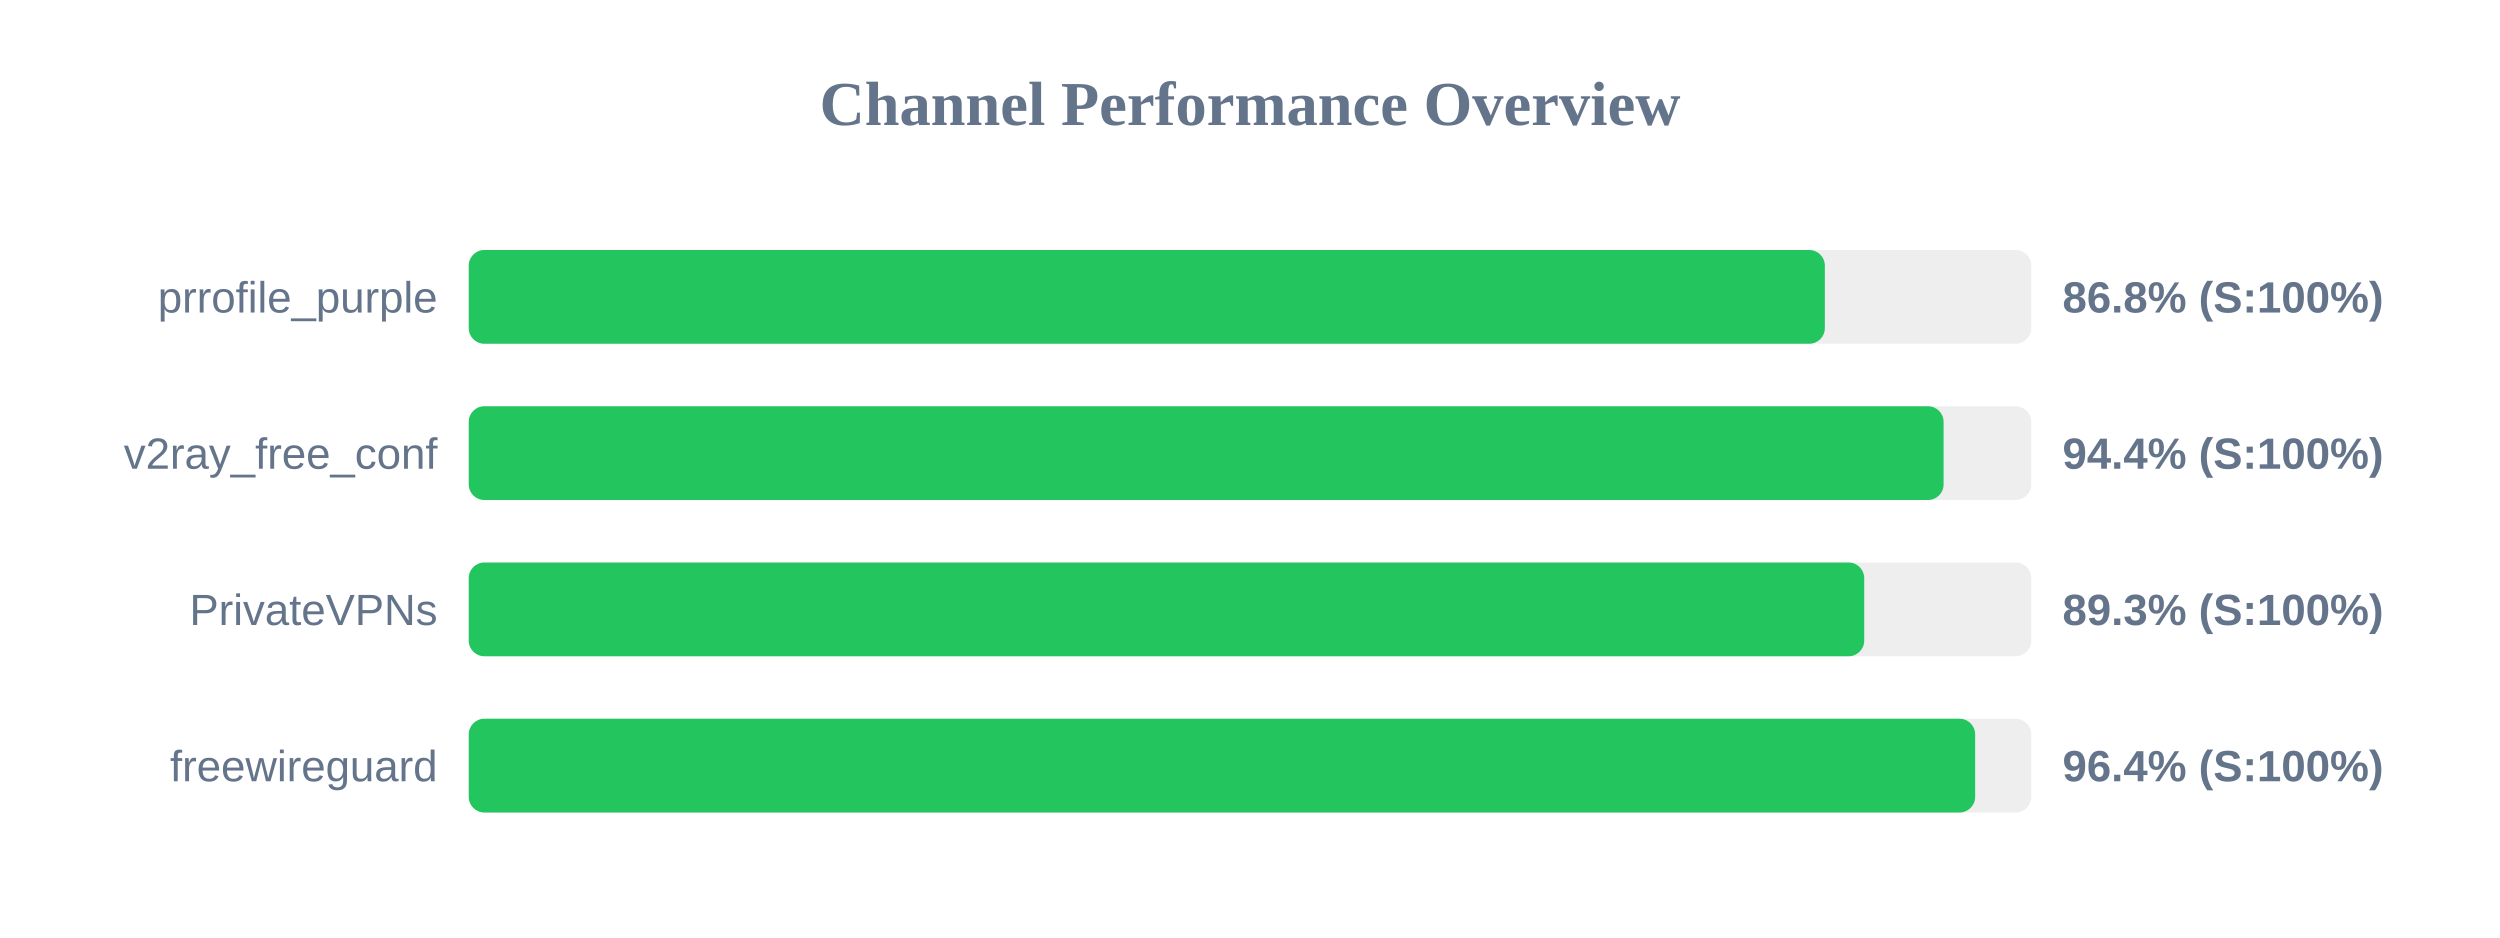
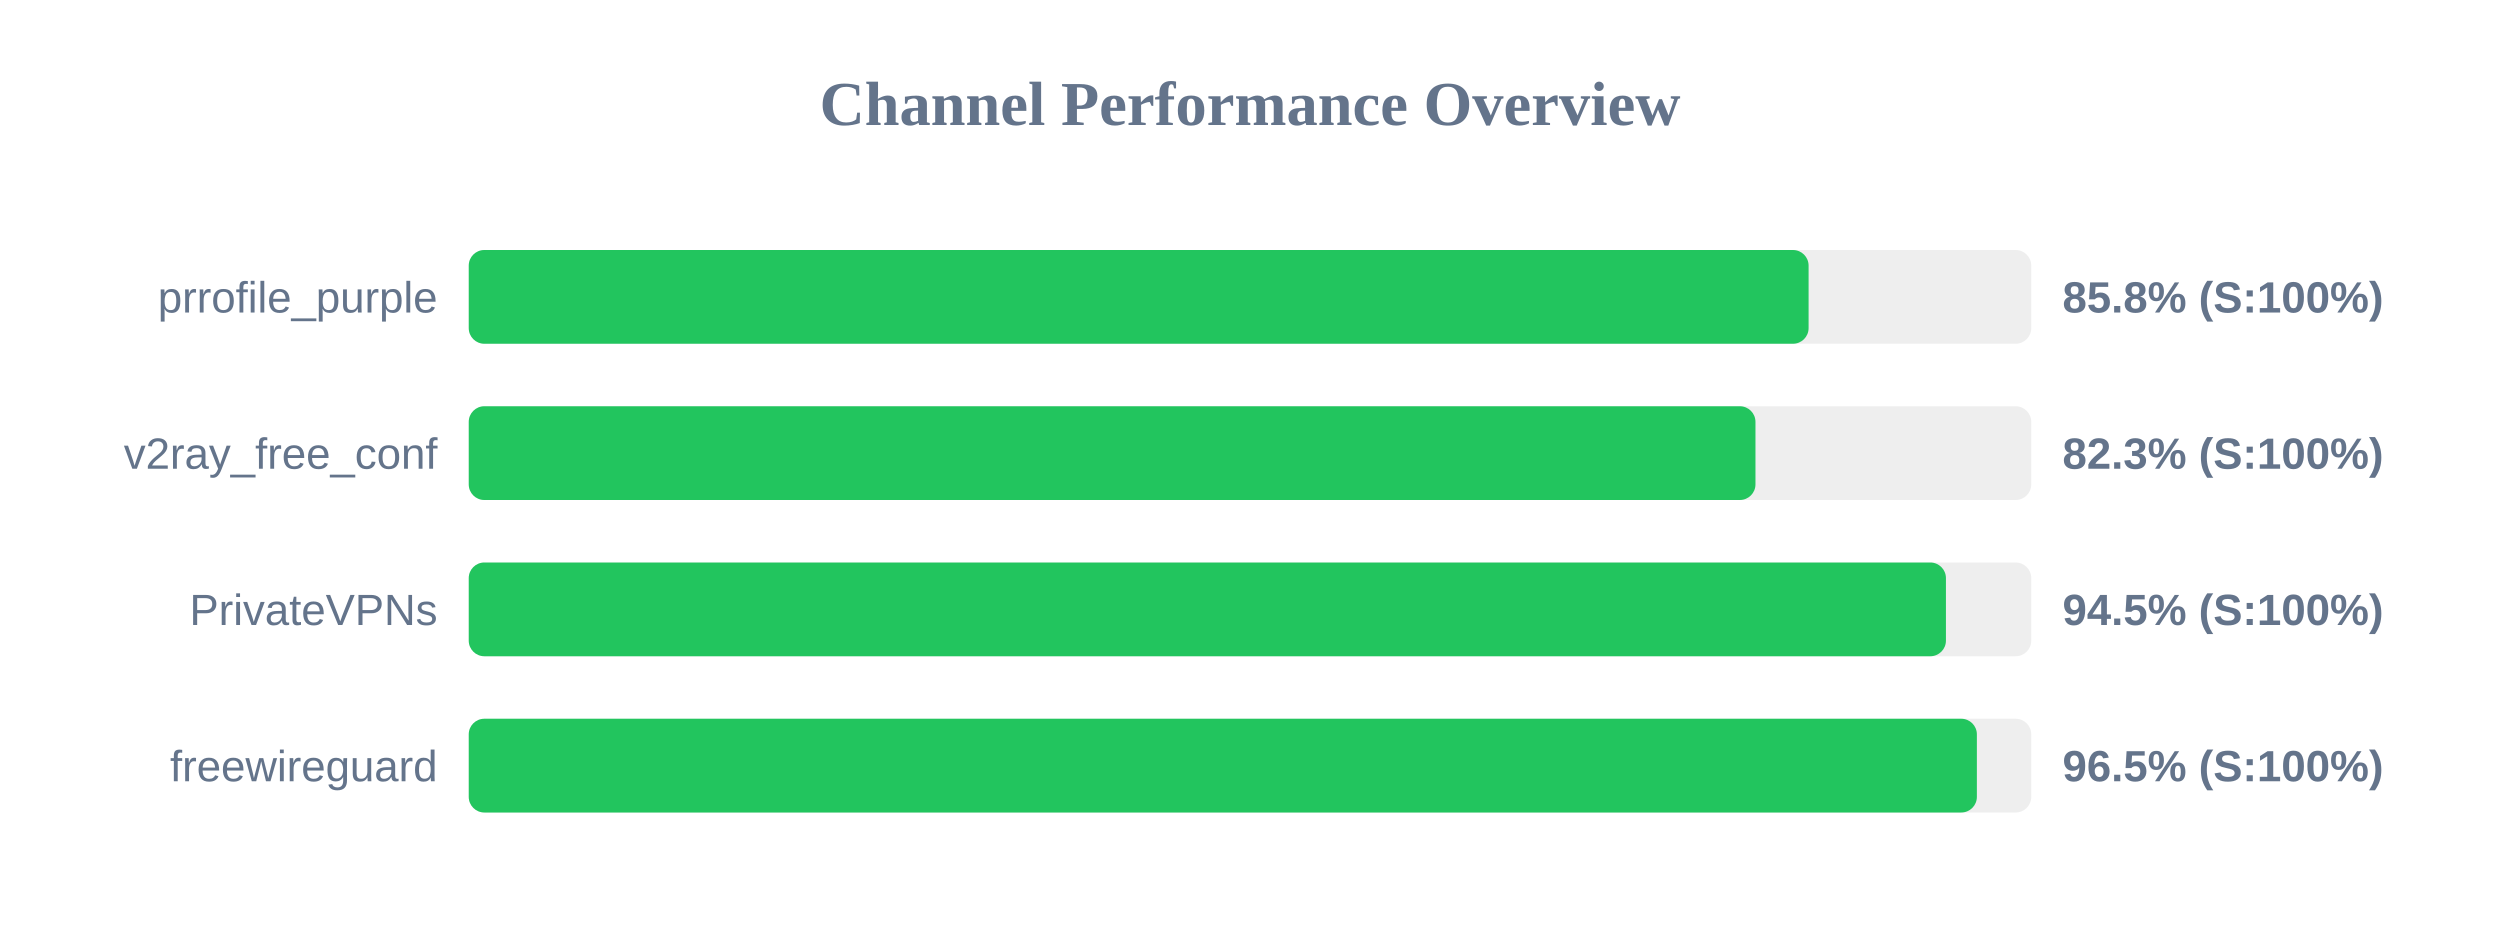
<svg xmlns="http://www.w3.org/2000/svg" width="800" height="300" version="1.1">
  <style>
        .row { font: 14px Arial; fill: #64748b; }
        .score { font: bold 14px Arial; fill: #64748b; }
    </style>
  <text x="400" y="40" text-anchor="middle" font-size="20px" font-weight="bold" fill="#64748b">Channel Performance Overview</text>
  <rect x="150" y="80" width="500" height="30" fill="#eee" rx="5" />
-   <rect x="150" y="80" width="433.95" height="30" fill="#22c55e" rx="5" />
+   <rect x="150" y="80" width="428.75" height="30" fill="#22c55e" rx="5" />
  <text x="140" y="100" text-anchor="end" class="row">prrofile_purple</text>
-   <text x="660" y="100" text-anchor="start" class="score">86.8% (S:100%)</text>
+   <text x="660" y="100" text-anchor="start" class="score">85.8% (S:100%)</text>
  <rect x="150" y="130" width="500" height="30" fill="#eee" rx="5" />
-   <rect x="150" y="130" width="471.95" height="30" fill="#22c55e" rx="5" />
+   <rect x="150" y="130" width="411.75" height="30" fill="#22c55e" rx="5" />
  <text x="140" y="150" text-anchor="end" class="row">v2ray_free_conf</text>
-   <text x="660" y="150" text-anchor="start" class="score">94.4% (S:100%)</text>
+   <text x="660" y="150" text-anchor="start" class="score">82.3% (S:100%)</text>
  <rect x="150" y="180" width="500" height="30" fill="#eee" rx="5" />
-   <rect x="150" y="180" width="446.55" height="30" fill="#22c55e" rx="5" />
+   <rect x="150" y="180" width="472.7" height="30" fill="#22c55e" rx="5" />
  <text x="140" y="200" text-anchor="end" class="row">PrivateVPNs</text>
-   <text x="660" y="200" text-anchor="start" class="score">89.3% (S:100%)</text>
+   <text x="660" y="200" text-anchor="start" class="score">94.5% (S:100%)</text>
  <rect x="150" y="230" width="500" height="30" fill="#eee" rx="5" />
-   <rect x="150" y="230" width="482.05" height="30" fill="#22c55e" rx="5" />
+   <rect x="150" y="230" width="482.6" height="30" fill="#22c55e" rx="5" />
  <text x="140" y="250" text-anchor="end" class="row">freewireguard</text>
-   <text x="660" y="250" text-anchor="start" class="score">96.4% (S:100%)</text>
+   <text x="660" y="250" text-anchor="start" class="score">96.5% (S:100%)</text>
</svg>
